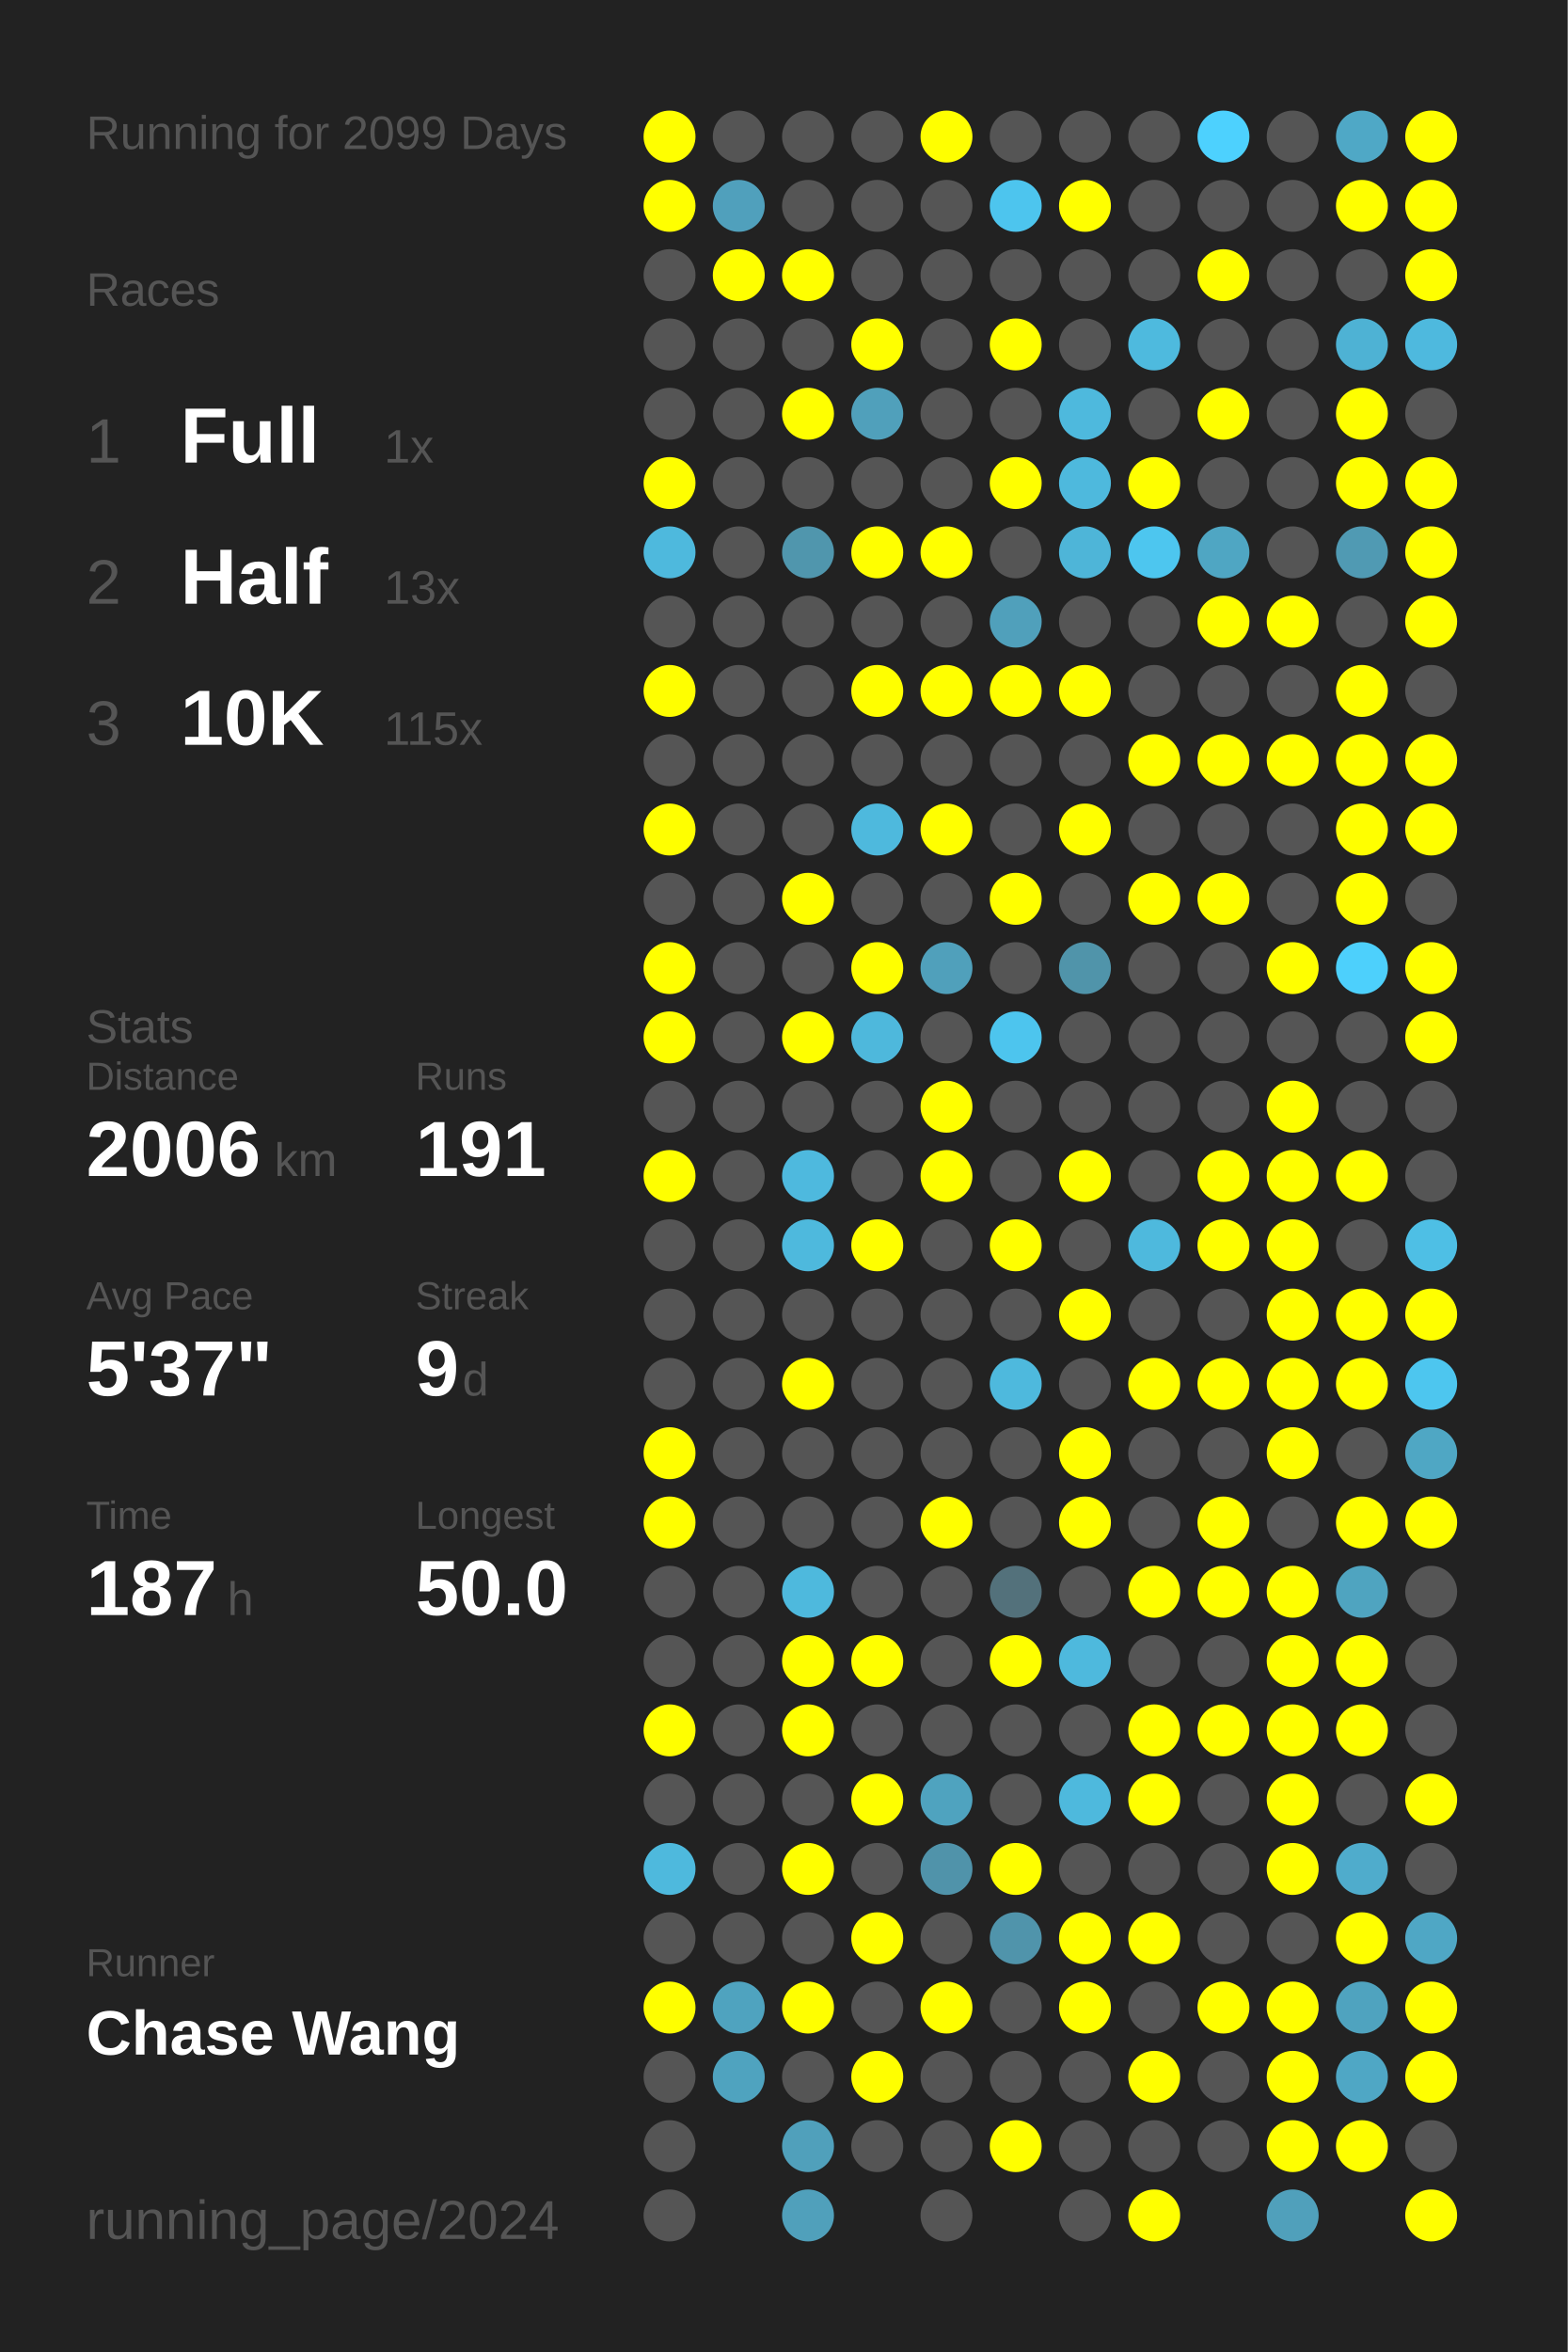
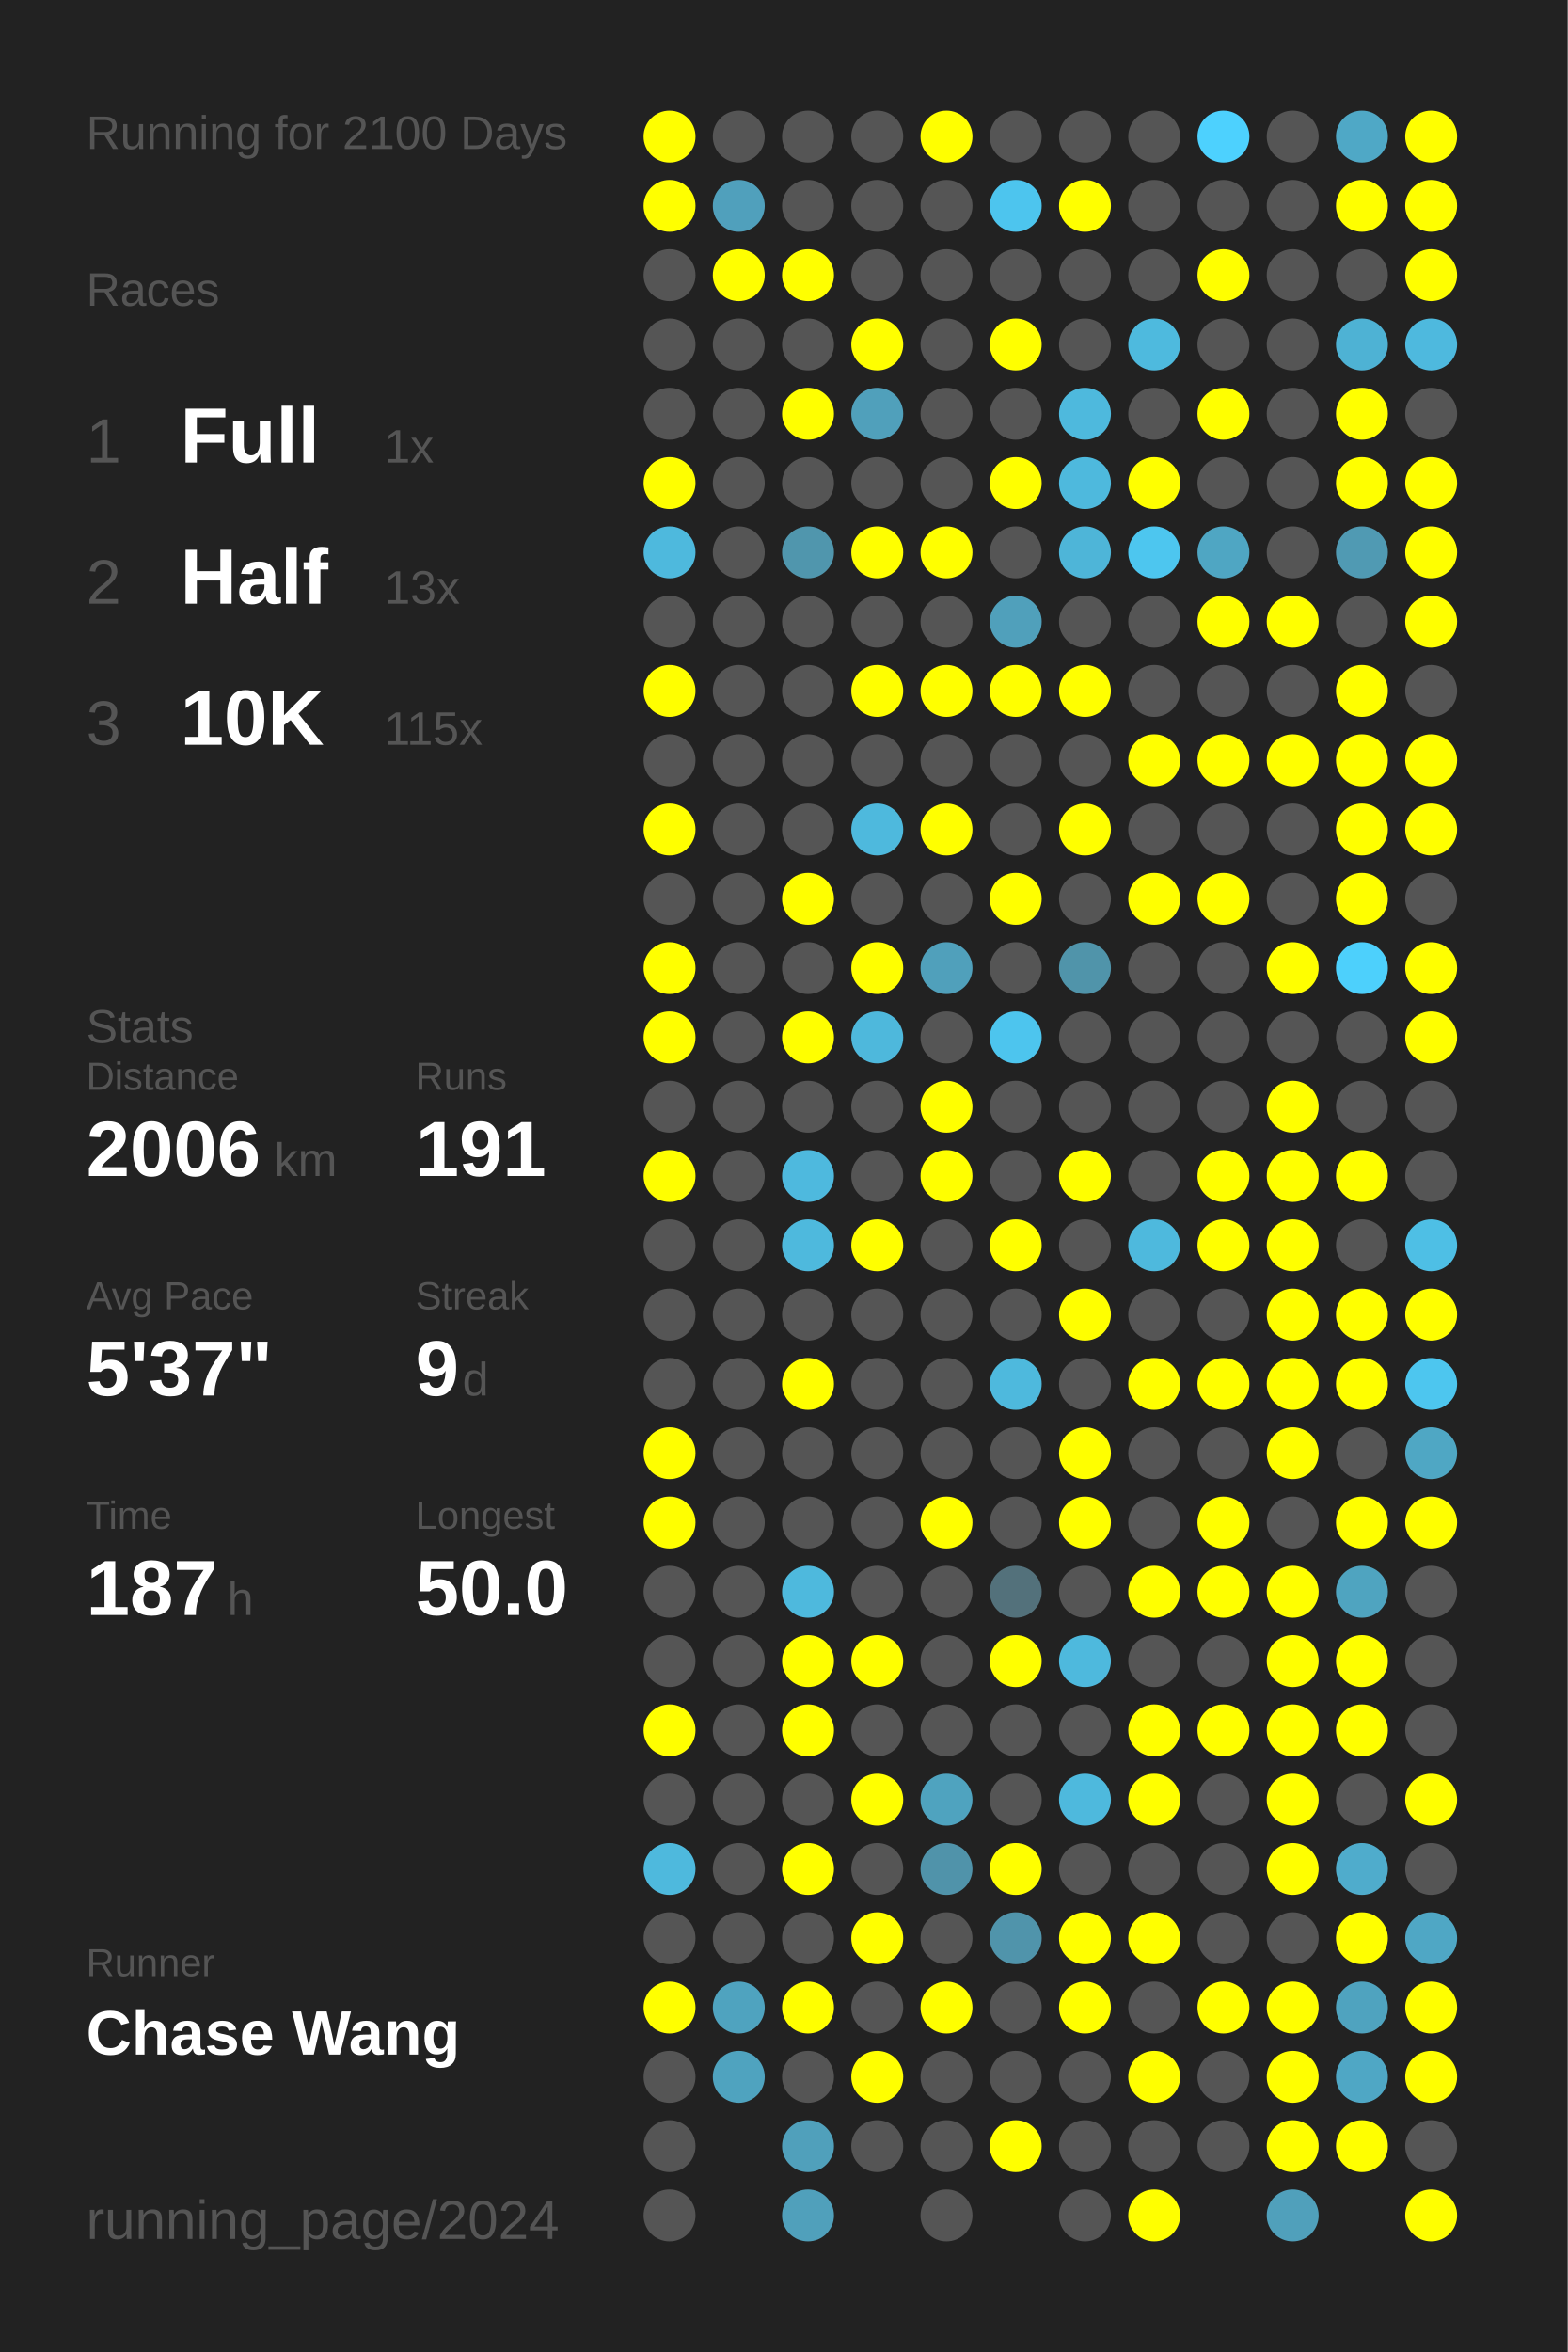
<svg xmlns="http://www.w3.org/2000/svg" baseProfile="full" height="300mm" version="1.1" viewBox="0,0,200,300" width="200mm">
  <defs />
  <rect fill="#222222" height="300" width="200" x="0" y="0" />
-   <text fill="#555555" style="font-size:6px; font-family:Arial;" x="11" y="19">Running for 2099 Days</text>
+   <text fill="#555555" style="font-size:6px; font-family:Arial;" x="11" y="19">Running for 2100 Days</text>
  <text fill="#555555" style="font-size:6px; font-family:Arial;" x="11" y="39">Races</text>
  <text fill="#555555" style="font-size:8px; font-family:Arial;" x="11" y="59">1</text>
  <text fill="#FFFFFF" style="font-size:10px; font-family:Arial; font-weight:bold;" x="23" y="59">Full</text>
  <text fill="#555555" style="font-size:6px; font-family:Arial;" x="49" y="59">1x</text>
  <text fill="#555555" style="font-size:8px; font-family:Arial;" x="11" y="77">2</text>
  <text fill="#FFFFFF" style="font-size:10px; font-family:Arial; font-weight:bold;" x="23" y="77">Half</text>
  <text fill="#555555" style="font-size:6px; font-family:Arial;" x="49" y="77">13x</text>
  <text fill="#555555" style="font-size:8px; font-family:Arial;" x="11" y="95">3</text>
  <text fill="#FFFFFF" style="font-size:10px; font-family:Arial; font-weight:bold;" x="23" y="95">10K</text>
  <text fill="#555555" style="font-size:6px; font-family:Arial;" x="49" y="95">115x</text>
  <text fill="#555555" style="font-size:6px; font-family:Arial;" x="11" y="133">Stats</text>
  <text fill="#555555" style="font-size:5px; font-family:Arial;" x="11" y="139">Distance</text>
  <text fill="#FFFFFF" style="font-size:10px; font-family:Arial; font-weight:bold;" x="11" y="150">2006</text>
  <text fill="#555555" style="font-size:6px; font-family:Arial;" x="35" y="150">km</text>
  <text fill="#555555" style="font-size:5px; font-family:Arial;" x="53" y="139">Runs</text>
  <text fill="#FFFFFF" style="font-size:10px; font-family:Arial; font-weight:bold;" x="53" y="150">191</text>
  <text fill="#555555" style="font-size:5px; font-family:Arial;" x="11" y="167">Avg Pace</text>
  <text fill="#FFFFFF" style="font-size:10px; font-family:Arial; font-weight:bold;" x="11" y="178">5'37"</text>
  <text fill="#555555" style="font-size:5px; font-family:Arial;" x="53" y="167">Streak</text>
  <text fill="#FFFFFF" style="font-size:10px; font-family:Arial; font-weight:bold;" x="53" y="178">9</text>
  <text fill="#555555" style="font-size:6px; font-family:Arial;" x="59" y="178">d</text>
  <text fill="#555555" style="font-size:5px; font-family:Arial;" x="11" y="195">Time</text>
  <text fill="#FFFFFF" style="font-size:10px; font-family:Arial; font-weight:bold;" x="11" y="206">187</text>
  <text fill="#555555" style="font-size:6px; font-family:Arial;" x="29" y="206">h</text>
  <text fill="#555555" style="font-size:5px; font-family:Arial;" x="53" y="195">Longest</text>
  <text fill="#FFFFFF" style="font-size:10px; font-family:Arial; font-weight:bold;" x="53" y="206">50.0</text>
  <text fill="#555555" style="font-size:5px; font-family:Arial;" x="11" y="252.065">Runner</text>
  <text fill="#FFFFFF" style="font-size:8px; font-family:Arial; font-weight:bold;" x="11" y="262.065">Chase Wang</text>
  <text fill="#555555" style="font-size:7px; font-family:Arial;" x="11" y="285.581">running_page/2024</text>
  <circle cx="85.417" cy="17.419" fill="#FFFF00" r="3.312" />
  <circle cx="85.417" cy="26.258" fill="#FFFF00" r="3.312" />
  <circle cx="85.417" cy="35.097" fill="#555555" r="3.312" />
  <circle cx="85.417" cy="43.935" fill="#555555" r="3.312" />
  <circle cx="85.417" cy="52.774" fill="#555555" r="3.312" />
  <circle cx="85.417" cy="61.613" fill="#FFFF00" r="3.312" />
  <circle cx="85.417" cy="70.452" fill="#4eb9dd" r="3.312" />
  <circle cx="85.417" cy="79.29" fill="#555555" r="3.312" />
  <circle cx="85.417" cy="88.129" fill="#FFFF00" r="3.312" />
  <circle cx="85.417" cy="96.968" fill="#555555" r="3.312" />
  <circle cx="85.417" cy="105.806" fill="#FFFF00" r="3.312" />
  <circle cx="85.417" cy="114.645" fill="#555555" r="3.312" />
  <circle cx="85.417" cy="123.484" fill="#FFFF00" r="3.312" />
  <circle cx="85.417" cy="132.323" fill="#FFFF00" r="3.312" />
  <circle cx="85.417" cy="141.161" fill="#555555" r="3.312" />
  <circle cx="85.417" cy="150" fill="#FFFF00" r="3.312" />
  <circle cx="85.417" cy="158.839" fill="#555555" r="3.312" />
  <circle cx="85.417" cy="167.677" fill="#555555" r="3.312" />
  <circle cx="85.417" cy="176.516" fill="#555555" r="3.312" />
  <circle cx="85.417" cy="185.355" fill="#FFFF00" r="3.312" />
  <circle cx="85.417" cy="194.194" fill="#FFFF00" r="3.312" />
  <circle cx="85.417" cy="203.032" fill="#555555" r="3.312" />
  <circle cx="85.417" cy="211.871" fill="#555555" r="3.312" />
  <circle cx="85.417" cy="220.71" fill="#FFFF00" r="3.312" />
  <circle cx="85.417" cy="229.548" fill="#555555" r="3.312" />
  <circle cx="85.417" cy="238.387" fill="#4eb9dd" r="3.312" />
  <circle cx="85.417" cy="247.226" fill="#555555" r="3.312" />
  <circle cx="85.417" cy="256.065" fill="#FFFF00" r="3.312" />
  <circle cx="85.417" cy="264.903" fill="#555555" r="3.312" />
  <circle cx="85.417" cy="273.742" fill="#555555" r="3.312" />
  <circle cx="85.417" cy="282.581" fill="#555555" r="3.312" />
  <circle cx="94.25" cy="17.419" fill="#555555" r="3.312" />
  <circle cx="94.25" cy="26.258" fill="#50a0bc" r="3.312" />
  <circle cx="94.25" cy="35.097" fill="#FFFF00" r="3.312" />
  <circle cx="94.25" cy="43.935" fill="#555555" r="3.312" />
  <circle cx="94.25" cy="52.774" fill="#555555" r="3.312" />
  <circle cx="94.25" cy="61.613" fill="#555555" r="3.312" />
  <circle cx="94.25" cy="70.452" fill="#555555" r="3.312" />
  <circle cx="94.25" cy="79.29" fill="#555555" r="3.312" />
  <circle cx="94.25" cy="88.129" fill="#555555" r="3.312" />
  <circle cx="94.25" cy="96.968" fill="#555555" r="3.312" />
  <circle cx="94.25" cy="105.806" fill="#555555" r="3.312" />
  <circle cx="94.25" cy="114.645" fill="#555555" r="3.312" />
  <circle cx="94.25" cy="123.484" fill="#555555" r="3.312" />
  <circle cx="94.25" cy="132.323" fill="#555555" r="3.312" />
  <circle cx="94.25" cy="141.161" fill="#555555" r="3.312" />
  <circle cx="94.25" cy="150" fill="#555555" r="3.312" />
  <circle cx="94.25" cy="158.839" fill="#555555" r="3.312" />
  <circle cx="94.25" cy="167.677" fill="#555555" r="3.312" />
  <circle cx="94.25" cy="176.516" fill="#555555" r="3.312" />
  <circle cx="94.25" cy="185.355" fill="#555555" r="3.312" />
  <circle cx="94.25" cy="194.194" fill="#555555" r="3.312" />
  <circle cx="94.25" cy="203.032" fill="#555555" r="3.312" />
  <circle cx="94.25" cy="211.871" fill="#555555" r="3.312" />
  <circle cx="94.25" cy="220.71" fill="#555555" r="3.312" />
  <circle cx="94.25" cy="229.548" fill="#555555" r="3.312" />
  <circle cx="94.25" cy="238.387" fill="#555555" r="3.312" />
  <circle cx="94.25" cy="247.226" fill="#555555" r="3.312" />
  <circle cx="94.25" cy="256.065" fill="#4fa3bf" r="3.312" />
  <circle cx="94.25" cy="264.903" fill="#4fa3bf" r="3.312" />
  <circle cx="103.083" cy="17.419" fill="#555555" r="3.312" />
  <circle cx="103.083" cy="26.258" fill="#555555" r="3.312" />
  <circle cx="103.083" cy="35.097" fill="#FFFF00" r="3.312" />
  <circle cx="103.083" cy="43.935" fill="#555555" r="3.312" />
  <circle cx="103.083" cy="52.774" fill="#FFFF00" r="3.312" />
  <circle cx="103.083" cy="61.613" fill="#555555" r="3.312" />
  <circle cx="103.083" cy="70.452" fill="#5096ad" r="3.312" />
  <circle cx="103.083" cy="79.29" fill="#555555" r="3.312" />
  <circle cx="103.083" cy="88.129" fill="#555555" r="3.312" />
  <circle cx="103.083" cy="96.968" fill="#555555" r="3.312" />
  <circle cx="103.083" cy="105.806" fill="#555555" r="3.312" />
  <circle cx="103.083" cy="114.645" fill="#FFFF00" r="3.312" />
  <circle cx="103.083" cy="123.484" fill="#555555" r="3.312" />
  <circle cx="103.083" cy="132.323" fill="#FFFF00" r="3.312" />
  <circle cx="103.083" cy="141.161" fill="#555555" r="3.312" />
  <circle cx="103.083" cy="150" fill="#4eb9de" r="3.312" />
  <circle cx="103.083" cy="158.839" fill="#4eb9dd" r="3.312" />
  <circle cx="103.083" cy="167.677" fill="#555555" r="3.312" />
  <circle cx="103.083" cy="176.516" fill="#FFFF00" r="3.312" />
  <circle cx="103.083" cy="185.355" fill="#555555" r="3.312" />
  <circle cx="103.083" cy="194.194" fill="#555555" r="3.312" />
  <circle cx="103.083" cy="203.032" fill="#4eb9dd" r="3.312" />
  <circle cx="103.083" cy="211.871" fill="#FFFF00" r="3.312" />
  <circle cx="103.083" cy="220.71" fill="#FFFF00" r="3.312" />
  <circle cx="103.083" cy="229.548" fill="#555555" r="3.312" />
  <circle cx="103.083" cy="238.387" fill="#FFFF00" r="3.312" />
  <circle cx="103.083" cy="247.226" fill="#555555" r="3.312" />
  <circle cx="103.083" cy="256.065" fill="#FFFF00" r="3.312" />
  <circle cx="103.083" cy="264.903" fill="#555555" r="3.312" />
  <circle cx="103.083" cy="273.742" fill="#50a0bb" r="3.312" />
  <circle cx="103.083" cy="282.581" fill="#50a0bb" r="3.312" />
  <circle cx="111.917" cy="17.419" fill="#555555" r="3.312" />
  <circle cx="111.917" cy="26.258" fill="#555555" r="3.312" />
  <circle cx="111.917" cy="35.097" fill="#555555" r="3.312" />
  <circle cx="111.917" cy="43.935" fill="#FFFF00" r="3.312" />
  <circle cx="111.917" cy="52.774" fill="#50a0bb" r="3.312" />
  <circle cx="111.917" cy="61.613" fill="#555555" r="3.312" />
  <circle cx="111.917" cy="70.452" fill="#FFFF00" r="3.312" />
  <circle cx="111.917" cy="79.29" fill="#555555" r="3.312" />
  <circle cx="111.917" cy="88.129" fill="#FFFF00" r="3.312" />
  <circle cx="111.917" cy="96.968" fill="#555555" r="3.312" />
  <circle cx="111.917" cy="105.806" fill="#4eb9dd" r="3.312" />
  <circle cx="111.917" cy="114.645" fill="#555555" r="3.312" />
  <circle cx="111.917" cy="123.484" fill="#FFFF00" r="3.312" />
  <circle cx="111.917" cy="132.323" fill="#4eb8dc" r="3.312" />
  <circle cx="111.917" cy="141.161" fill="#555555" r="3.312" />
  <circle cx="111.917" cy="150" fill="#555555" r="3.312" />
  <circle cx="111.917" cy="158.839" fill="#FFFF00" r="3.312" />
  <circle cx="111.917" cy="167.677" fill="#555555" r="3.312" />
  <circle cx="111.917" cy="176.516" fill="#555555" r="3.312" />
  <circle cx="111.917" cy="185.355" fill="#555555" r="3.312" />
  <circle cx="111.917" cy="194.194" fill="#555555" r="3.312" />
  <circle cx="111.917" cy="203.032" fill="#555555" r="3.312" />
  <circle cx="111.917" cy="211.871" fill="#FFFF00" r="3.312" />
  <circle cx="111.917" cy="220.71" fill="#555555" r="3.312" />
  <circle cx="111.917" cy="229.548" fill="#FFFF00" r="3.312" />
  <circle cx="111.917" cy="238.387" fill="#555555" r="3.312" />
  <circle cx="111.917" cy="247.226" fill="#FFFF00" r="3.312" />
  <circle cx="111.917" cy="256.065" fill="#555555" r="3.312" />
  <circle cx="111.917" cy="264.903" fill="#FFFF00" r="3.312" />
  <circle cx="111.917" cy="273.742" fill="#555555" r="3.312" />
  <circle cx="120.75" cy="17.419" fill="#FFFF00" r="3.312" />
  <circle cx="120.75" cy="26.258" fill="#555555" r="3.312" />
  <circle cx="120.75" cy="35.097" fill="#555555" r="3.312" />
  <circle cx="120.75" cy="43.935" fill="#555555" r="3.312" />
  <circle cx="120.75" cy="52.774" fill="#555555" r="3.312" />
  <circle cx="120.75" cy="61.613" fill="#555555" r="3.312" />
  <circle cx="120.75" cy="70.452" fill="#FFFF00" r="3.312" />
  <circle cx="120.75" cy="79.29" fill="#555555" r="3.312" />
  <circle cx="120.75" cy="88.129" fill="#FFFF00" r="3.312" />
  <circle cx="120.75" cy="96.968" fill="#555555" r="3.312" />
  <circle cx="120.75" cy="105.806" fill="#FFFF00" r="3.312" />
  <circle cx="120.75" cy="114.645" fill="#555555" r="3.312" />
  <circle cx="120.75" cy="123.484" fill="#50a0bb" r="3.312" />
  <circle cx="120.75" cy="132.323" fill="#555555" r="3.312" />
  <circle cx="120.75" cy="141.161" fill="#FFFF00" r="3.312" />
  <circle cx="120.75" cy="150" fill="#FFFF00" r="3.312" />
  <circle cx="120.75" cy="158.839" fill="#555555" r="3.312" />
  <circle cx="120.75" cy="167.677" fill="#555555" r="3.312" />
  <circle cx="120.75" cy="176.516" fill="#555555" r="3.312" />
  <circle cx="120.75" cy="185.355" fill="#555555" r="3.312" />
  <circle cx="120.75" cy="194.194" fill="#FFFF00" r="3.312" />
  <circle cx="120.75" cy="203.032" fill="#555555" r="3.312" />
  <circle cx="120.75" cy="211.871" fill="#555555" r="3.312" />
  <circle cx="120.75" cy="220.71" fill="#555555" r="3.312" />
  <circle cx="120.75" cy="229.548" fill="#4fa3bf" r="3.312" />
  <circle cx="120.75" cy="238.387" fill="#5093aa" r="3.312" />
  <circle cx="120.75" cy="247.226" fill="#555555" r="3.312" />
  <circle cx="120.75" cy="256.065" fill="#FFFF00" r="3.312" />
  <circle cx="120.75" cy="264.903" fill="#555555" r="3.312" />
  <circle cx="120.75" cy="273.742" fill="#555555" r="3.312" />
  <circle cx="120.75" cy="282.581" fill="#555555" r="3.312" />
  <circle cx="129.583" cy="17.419" fill="#555555" r="3.312" />
  <circle cx="129.583" cy="26.258" fill="#4dc5ee" r="3.312" />
  <circle cx="129.583" cy="35.097" fill="#555555" r="3.312" />
  <circle cx="129.583" cy="43.935" fill="#FFFF00" r="3.312" />
  <circle cx="129.583" cy="52.774" fill="#555555" r="3.312" />
  <circle cx="129.583" cy="61.613" fill="#FFFF00" r="3.312" />
  <circle cx="129.583" cy="70.452" fill="#555555" r="3.312" />
  <circle cx="129.583" cy="79.29" fill="#50a0bb" r="3.312" />
  <circle cx="129.583" cy="88.129" fill="#FFFF00" r="3.312" />
  <circle cx="129.583" cy="96.968" fill="#555555" r="3.312" />
  <circle cx="129.583" cy="105.806" fill="#555555" r="3.312" />
  <circle cx="129.583" cy="114.645" fill="#FFFF00" r="3.312" />
  <circle cx="129.583" cy="123.484" fill="#555555" r="3.312" />
  <circle cx="129.583" cy="132.323" fill="#4dc5ee" r="3.312" />
  <circle cx="129.583" cy="141.161" fill="#555555" r="3.312" />
  <circle cx="129.583" cy="150" fill="#555555" r="3.312" />
  <circle cx="129.583" cy="158.839" fill="#FFFF00" r="3.312" />
  <circle cx="129.583" cy="167.677" fill="#555555" r="3.312" />
  <circle cx="129.583" cy="176.516" fill="#4eb9dd" r="3.312" />
  <circle cx="129.583" cy="185.355" fill="#555555" r="3.312" />
  <circle cx="129.583" cy="194.194" fill="#555555" r="3.312" />
  <circle cx="129.583" cy="203.032" fill="#53717b" r="3.312" />
  <circle cx="129.583" cy="211.871" fill="#FFFF00" r="3.312" />
  <circle cx="129.583" cy="220.71" fill="#555555" r="3.312" />
  <circle cx="129.583" cy="229.548" fill="#555555" r="3.312" />
  <circle cx="129.583" cy="238.387" fill="#FFFF00" r="3.312" />
  <circle cx="129.583" cy="247.226" fill="#5094ab" r="3.312" />
  <circle cx="129.583" cy="256.065" fill="#555555" r="3.312" />
  <circle cx="129.583" cy="264.903" fill="#555555" r="3.312" />
  <circle cx="129.583" cy="273.742" fill="#FFFF00" r="3.312" />
  <circle cx="138.417" cy="17.419" fill="#555555" r="3.312" />
  <circle cx="138.417" cy="26.258" fill="#FFFF00" r="3.312" />
  <circle cx="138.417" cy="35.097" fill="#555555" r="3.312" />
  <circle cx="138.417" cy="43.935" fill="#555555" r="3.312" />
  <circle cx="138.417" cy="52.774" fill="#4eb9dd" r="3.312" />
  <circle cx="138.417" cy="61.613" fill="#4eb9dd" r="3.312" />
  <circle cx="138.417" cy="70.452" fill="#4eb5d8" r="3.312" />
  <circle cx="138.417" cy="79.29" fill="#555555" r="3.312" />
  <circle cx="138.417" cy="88.129" fill="#FFFF00" r="3.312" />
  <circle cx="138.417" cy="96.968" fill="#555555" r="3.312" />
  <circle cx="138.417" cy="105.806" fill="#FFFF00" r="3.312" />
  <circle cx="138.417" cy="114.645" fill="#555555" r="3.312" />
  <circle cx="138.417" cy="123.484" fill="#5094aa" r="3.312" />
  <circle cx="138.417" cy="132.323" fill="#555555" r="3.312" />
  <circle cx="138.417" cy="141.161" fill="#555555" r="3.312" />
  <circle cx="138.417" cy="150" fill="#FFFF00" r="3.312" />
  <circle cx="138.417" cy="158.839" fill="#555555" r="3.312" />
  <circle cx="138.417" cy="167.677" fill="#FFFF00" r="3.312" />
  <circle cx="138.417" cy="176.516" fill="#555555" r="3.312" />
  <circle cx="138.417" cy="185.355" fill="#FFFF00" r="3.312" />
  <circle cx="138.417" cy="194.194" fill="#FFFF00" r="3.312" />
  <circle cx="138.417" cy="203.032" fill="#555555" r="3.312" />
  <circle cx="138.417" cy="211.871" fill="#4eb9dd" r="3.312" />
  <circle cx="138.417" cy="220.71" fill="#555555" r="3.312" />
  <circle cx="138.417" cy="229.548" fill="#4eb9dd" r="3.312" />
  <circle cx="138.417" cy="238.387" fill="#555555" r="3.312" />
  <circle cx="138.417" cy="247.226" fill="#FFFF00" r="3.312" />
  <circle cx="138.417" cy="256.065" fill="#FFFF00" r="3.312" />
  <circle cx="138.417" cy="264.903" fill="#555555" r="3.312" />
  <circle cx="138.417" cy="273.742" fill="#555555" r="3.312" />
  <circle cx="138.417" cy="282.581" fill="#555555" r="3.312" />
  <circle cx="147.25" cy="17.419" fill="#555555" r="3.312" />
  <circle cx="147.25" cy="26.258" fill="#555555" r="3.312" />
  <circle cx="147.25" cy="35.097" fill="#555555" r="3.312" />
  <circle cx="147.25" cy="43.935" fill="#4ebade" r="3.312" />
  <circle cx="147.25" cy="52.774" fill="#555555" r="3.312" />
  <circle cx="147.25" cy="61.613" fill="#FFFF00" r="3.312" />
  <circle cx="147.25" cy="70.452" fill="#4dc6ef" r="3.312" />
  <circle cx="147.25" cy="79.29" fill="#555555" r="3.312" />
  <circle cx="147.25" cy="88.129" fill="#555555" r="3.312" />
  <circle cx="147.25" cy="96.968" fill="#FFFF00" r="3.312" />
  <circle cx="147.25" cy="105.806" fill="#555555" r="3.312" />
  <circle cx="147.25" cy="114.645" fill="#FFFF00" r="3.312" />
  <circle cx="147.25" cy="123.484" fill="#555555" r="3.312" />
  <circle cx="147.25" cy="132.323" fill="#555555" r="3.312" />
  <circle cx="147.25" cy="141.161" fill="#555555" r="3.312" />
  <circle cx="147.25" cy="150" fill="#555555" r="3.312" />
  <circle cx="147.25" cy="158.839" fill="#4eb9dd" r="3.312" />
  <circle cx="147.25" cy="167.677" fill="#555555" r="3.312" />
  <circle cx="147.25" cy="176.516" fill="#FFFF00" r="3.312" />
  <circle cx="147.25" cy="185.355" fill="#555555" r="3.312" />
  <circle cx="147.25" cy="194.194" fill="#555555" r="3.312" />
  <circle cx="147.25" cy="203.032" fill="#FFFF00" r="3.312" />
  <circle cx="147.25" cy="211.871" fill="#555555" r="3.312" />
  <circle cx="147.25" cy="220.71" fill="#FFFF00" r="3.312" />
  <circle cx="147.25" cy="229.548" fill="#FFFF00" r="3.312" />
  <circle cx="147.25" cy="238.387" fill="#555555" r="3.312" />
  <circle cx="147.25" cy="247.226" fill="#FFFF00" r="3.312" />
  <circle cx="147.25" cy="256.065" fill="#555555" r="3.312" />
  <circle cx="147.25" cy="264.903" fill="#FFFF00" r="3.312" />
  <circle cx="147.25" cy="273.742" fill="#555555" r="3.312" />
  <circle cx="147.25" cy="282.581" fill="#FFFF00" r="3.312" />
  <circle cx="156.083" cy="17.419" fill="#4dd1fe" r="3.312" />
  <circle cx="156.083" cy="26.258" fill="#555555" r="3.312" />
  <circle cx="156.083" cy="35.097" fill="#FFFF00" r="3.312" />
  <circle cx="156.083" cy="43.935" fill="#555555" r="3.312" />
  <circle cx="156.083" cy="52.774" fill="#FFFF00" r="3.312" />
  <circle cx="156.083" cy="61.613" fill="#555555" r="3.312" />
  <circle cx="156.083" cy="70.452" fill="#4fa6c3" r="3.312" />
  <circle cx="156.083" cy="79.29" fill="#FFFF00" r="3.312" />
  <circle cx="156.083" cy="88.129" fill="#555555" r="3.312" />
  <circle cx="156.083" cy="96.968" fill="#FFFF00" r="3.312" />
  <circle cx="156.083" cy="105.806" fill="#555555" r="3.312" />
  <circle cx="156.083" cy="114.645" fill="#FFFF00" r="3.312" />
  <circle cx="156.083" cy="123.484" fill="#555555" r="3.312" />
  <circle cx="156.083" cy="132.323" fill="#555555" r="3.312" />
  <circle cx="156.083" cy="141.161" fill="#555555" r="3.312" />
  <circle cx="156.083" cy="150" fill="#FFFF00" r="3.312" />
  <circle cx="156.083" cy="158.839" fill="#FFFF00" r="3.312" />
  <circle cx="156.083" cy="167.677" fill="#555555" r="3.312" />
  <circle cx="156.083" cy="176.516" fill="#FFFF00" r="3.312" />
  <circle cx="156.083" cy="185.355" fill="#555555" r="3.312" />
  <circle cx="156.083" cy="194.194" fill="#FFFF00" r="3.312" />
  <circle cx="156.083" cy="203.032" fill="#FFFF00" r="3.312" />
  <circle cx="156.083" cy="211.871" fill="#555555" r="3.312" />
  <circle cx="156.083" cy="220.71" fill="#FFFF00" r="3.312" />
  <circle cx="156.083" cy="229.548" fill="#555555" r="3.312" />
  <circle cx="156.083" cy="238.387" fill="#555555" r="3.312" />
  <circle cx="156.083" cy="247.226" fill="#555555" r="3.312" />
  <circle cx="156.083" cy="256.065" fill="#FFFF00" r="3.312" />
  <circle cx="156.083" cy="264.903" fill="#555555" r="3.312" />
  <circle cx="156.083" cy="273.742" fill="#555555" r="3.312" />
  <circle cx="164.917" cy="17.419" fill="#555555" r="3.312" />
  <circle cx="164.917" cy="26.258" fill="#555555" r="3.312" />
  <circle cx="164.917" cy="35.097" fill="#555555" r="3.312" />
  <circle cx="164.917" cy="43.935" fill="#555555" r="3.312" />
  <circle cx="164.917" cy="52.774" fill="#555555" r="3.312" />
  <circle cx="164.917" cy="61.613" fill="#555555" r="3.312" />
  <circle cx="164.917" cy="70.452" fill="#555555" r="3.312" />
  <circle cx="164.917" cy="79.29" fill="#FFFF00" r="3.312" />
  <circle cx="164.917" cy="88.129" fill="#555555" r="3.312" />
  <circle cx="164.917" cy="96.968" fill="#FFFF00" r="3.312" />
  <circle cx="164.917" cy="105.806" fill="#555555" r="3.312" />
  <circle cx="164.917" cy="114.645" fill="#555555" r="3.312" />
  <circle cx="164.917" cy="123.484" fill="#FFFF00" r="3.312" />
  <circle cx="164.917" cy="132.323" fill="#555555" r="3.312" />
  <circle cx="164.917" cy="141.161" fill="#FFFF00" r="3.312" />
  <circle cx="164.917" cy="150" fill="#FFFF00" r="3.312" />
  <circle cx="164.917" cy="158.839" fill="#FFFF00" r="3.312" />
  <circle cx="164.917" cy="167.677" fill="#FFFF00" r="3.312" />
  <circle cx="164.917" cy="176.516" fill="#FFFF00" r="3.312" />
  <circle cx="164.917" cy="185.355" fill="#FFFF00" r="3.312" />
  <circle cx="164.917" cy="194.194" fill="#555555" r="3.312" />
  <circle cx="164.917" cy="203.032" fill="#FFFF00" r="3.312" />
  <circle cx="164.917" cy="211.871" fill="#FFFF00" r="3.312" />
  <circle cx="164.917" cy="220.71" fill="#FFFF00" r="3.312" />
  <circle cx="164.917" cy="229.548" fill="#FFFF00" r="3.312" />
  <circle cx="164.917" cy="238.387" fill="#FFFF00" r="3.312" />
  <circle cx="164.917" cy="247.226" fill="#555555" r="3.312" />
  <circle cx="164.917" cy="256.065" fill="#FFFF00" r="3.312" />
  <circle cx="164.917" cy="264.903" fill="#FFFF00" r="3.312" />
  <circle cx="164.917" cy="273.742" fill="#FFFF00" r="3.312" />
  <circle cx="164.917" cy="282.581" fill="#50a0bb" r="3.312" />
  <circle cx="173.75" cy="17.419" fill="#4fa8c6" r="3.312" />
  <circle cx="173.75" cy="26.258" fill="#FFFF00" r="3.312" />
  <circle cx="173.75" cy="35.097" fill="#555555" r="3.312" />
  <circle cx="173.75" cy="43.935" fill="#4eb2d4" r="3.312" />
  <circle cx="173.75" cy="52.774" fill="#FFFF00" r="3.312" />
  <circle cx="173.75" cy="61.613" fill="#FFFF00" r="3.312" />
  <circle cx="173.75" cy="70.452" fill="#509ab3" r="3.312" />
  <circle cx="173.75" cy="79.29" fill="#555555" r="3.312" />
  <circle cx="173.75" cy="88.129" fill="#FFFF00" r="3.312" />
  <circle cx="173.75" cy="96.968" fill="#FFFF00" r="3.312" />
  <circle cx="173.75" cy="105.806" fill="#FFFF00" r="3.312" />
  <circle cx="173.75" cy="114.645" fill="#FFFF00" r="3.312" />
  <circle cx="173.75" cy="123.484" fill="#4dd0fc" r="3.312" />
  <circle cx="173.75" cy="132.323" fill="#555555" r="3.312" />
  <circle cx="173.75" cy="141.161" fill="#555555" r="3.312" />
  <circle cx="173.75" cy="150" fill="#FFFF00" r="3.312" />
  <circle cx="173.75" cy="158.839" fill="#555555" r="3.312" />
  <circle cx="173.75" cy="167.677" fill="#FFFF00" r="3.312" />
  <circle cx="173.75" cy="176.516" fill="#FFFF00" r="3.312" />
  <circle cx="173.75" cy="185.355" fill="#555555" r="3.312" />
  <circle cx="173.75" cy="194.194" fill="#FFFF00" r="3.312" />
  <circle cx="173.75" cy="203.032" fill="#4fa4c0" r="3.312" />
  <circle cx="173.75" cy="211.871" fill="#FFFF00" r="3.312" />
  <circle cx="173.75" cy="220.71" fill="#FFFF00" r="3.312" />
  <circle cx="173.75" cy="229.548" fill="#555555" r="3.312" />
  <circle cx="173.75" cy="238.387" fill="#4faccc" r="3.312" />
  <circle cx="173.75" cy="247.226" fill="#FFFF00" r="3.312" />
  <circle cx="173.75" cy="256.065" fill="#4fa3bf" r="3.312" />
  <circle cx="173.75" cy="264.903" fill="#4fa7c5" r="3.312" />
  <circle cx="173.75" cy="273.742" fill="#FFFF00" r="3.312" />
  <circle cx="182.583" cy="17.419" fill="#FFFF00" r="3.312" />
  <circle cx="182.583" cy="26.258" fill="#FFFF00" r="3.312" />
  <circle cx="182.583" cy="35.097" fill="#FFFF00" r="3.312" />
  <circle cx="182.583" cy="43.935" fill="#4eb9de" r="3.312" />
  <circle cx="182.583" cy="52.774" fill="#555555" r="3.312" />
  <circle cx="182.583" cy="61.613" fill="#FFFF00" r="3.312" />
  <circle cx="182.583" cy="70.452" fill="#FFFF00" r="3.312" />
  <circle cx="182.583" cy="79.29" fill="#FFFF00" r="3.312" />
  <circle cx="182.583" cy="88.129" fill="#555555" r="3.312" />
  <circle cx="182.583" cy="96.968" fill="#FFFF00" r="3.312" />
  <circle cx="182.583" cy="105.806" fill="#FFFF00" r="3.312" />
  <circle cx="182.583" cy="114.645" fill="#555555" r="3.312" />
  <circle cx="182.583" cy="123.484" fill="#FFFF00" r="3.312" />
  <circle cx="182.583" cy="132.323" fill="#FFFF00" r="3.312" />
  <circle cx="182.583" cy="141.161" fill="#555555" r="3.312" />
  <circle cx="182.583" cy="150" fill="#555555" r="3.312" />
  <circle cx="182.583" cy="158.839" fill="#4ebfe5" r="3.312" />
  <circle cx="182.583" cy="167.677" fill="#FFFF00" r="3.312" />
  <circle cx="182.583" cy="176.516" fill="#4dc6ef" r="3.312" />
  <circle cx="182.583" cy="185.355" fill="#4fa7c4" r="3.312" />
  <circle cx="182.583" cy="194.194" fill="#FFFF00" r="3.312" />
  <circle cx="182.583" cy="203.032" fill="#555555" r="3.312" />
  <circle cx="182.583" cy="211.871" fill="#555555" r="3.312" />
  <circle cx="182.583" cy="220.71" fill="#555555" r="3.312" />
  <circle cx="182.583" cy="229.548" fill="#FFFF00" r="3.312" />
  <circle cx="182.583" cy="238.387" fill="#555555" r="3.312" />
  <circle cx="182.583" cy="247.226" fill="#4fa7c5" r="3.312" />
  <circle cx="182.583" cy="256.065" fill="#FFFF00" r="3.312" />
  <circle cx="182.583" cy="264.903" fill="#FFFF00" r="3.312" />
  <circle cx="182.583" cy="273.742" fill="#555555" r="3.312" />
  <circle cx="182.583" cy="282.581" fill="#FFFF00" r="3.312" />
</svg>
